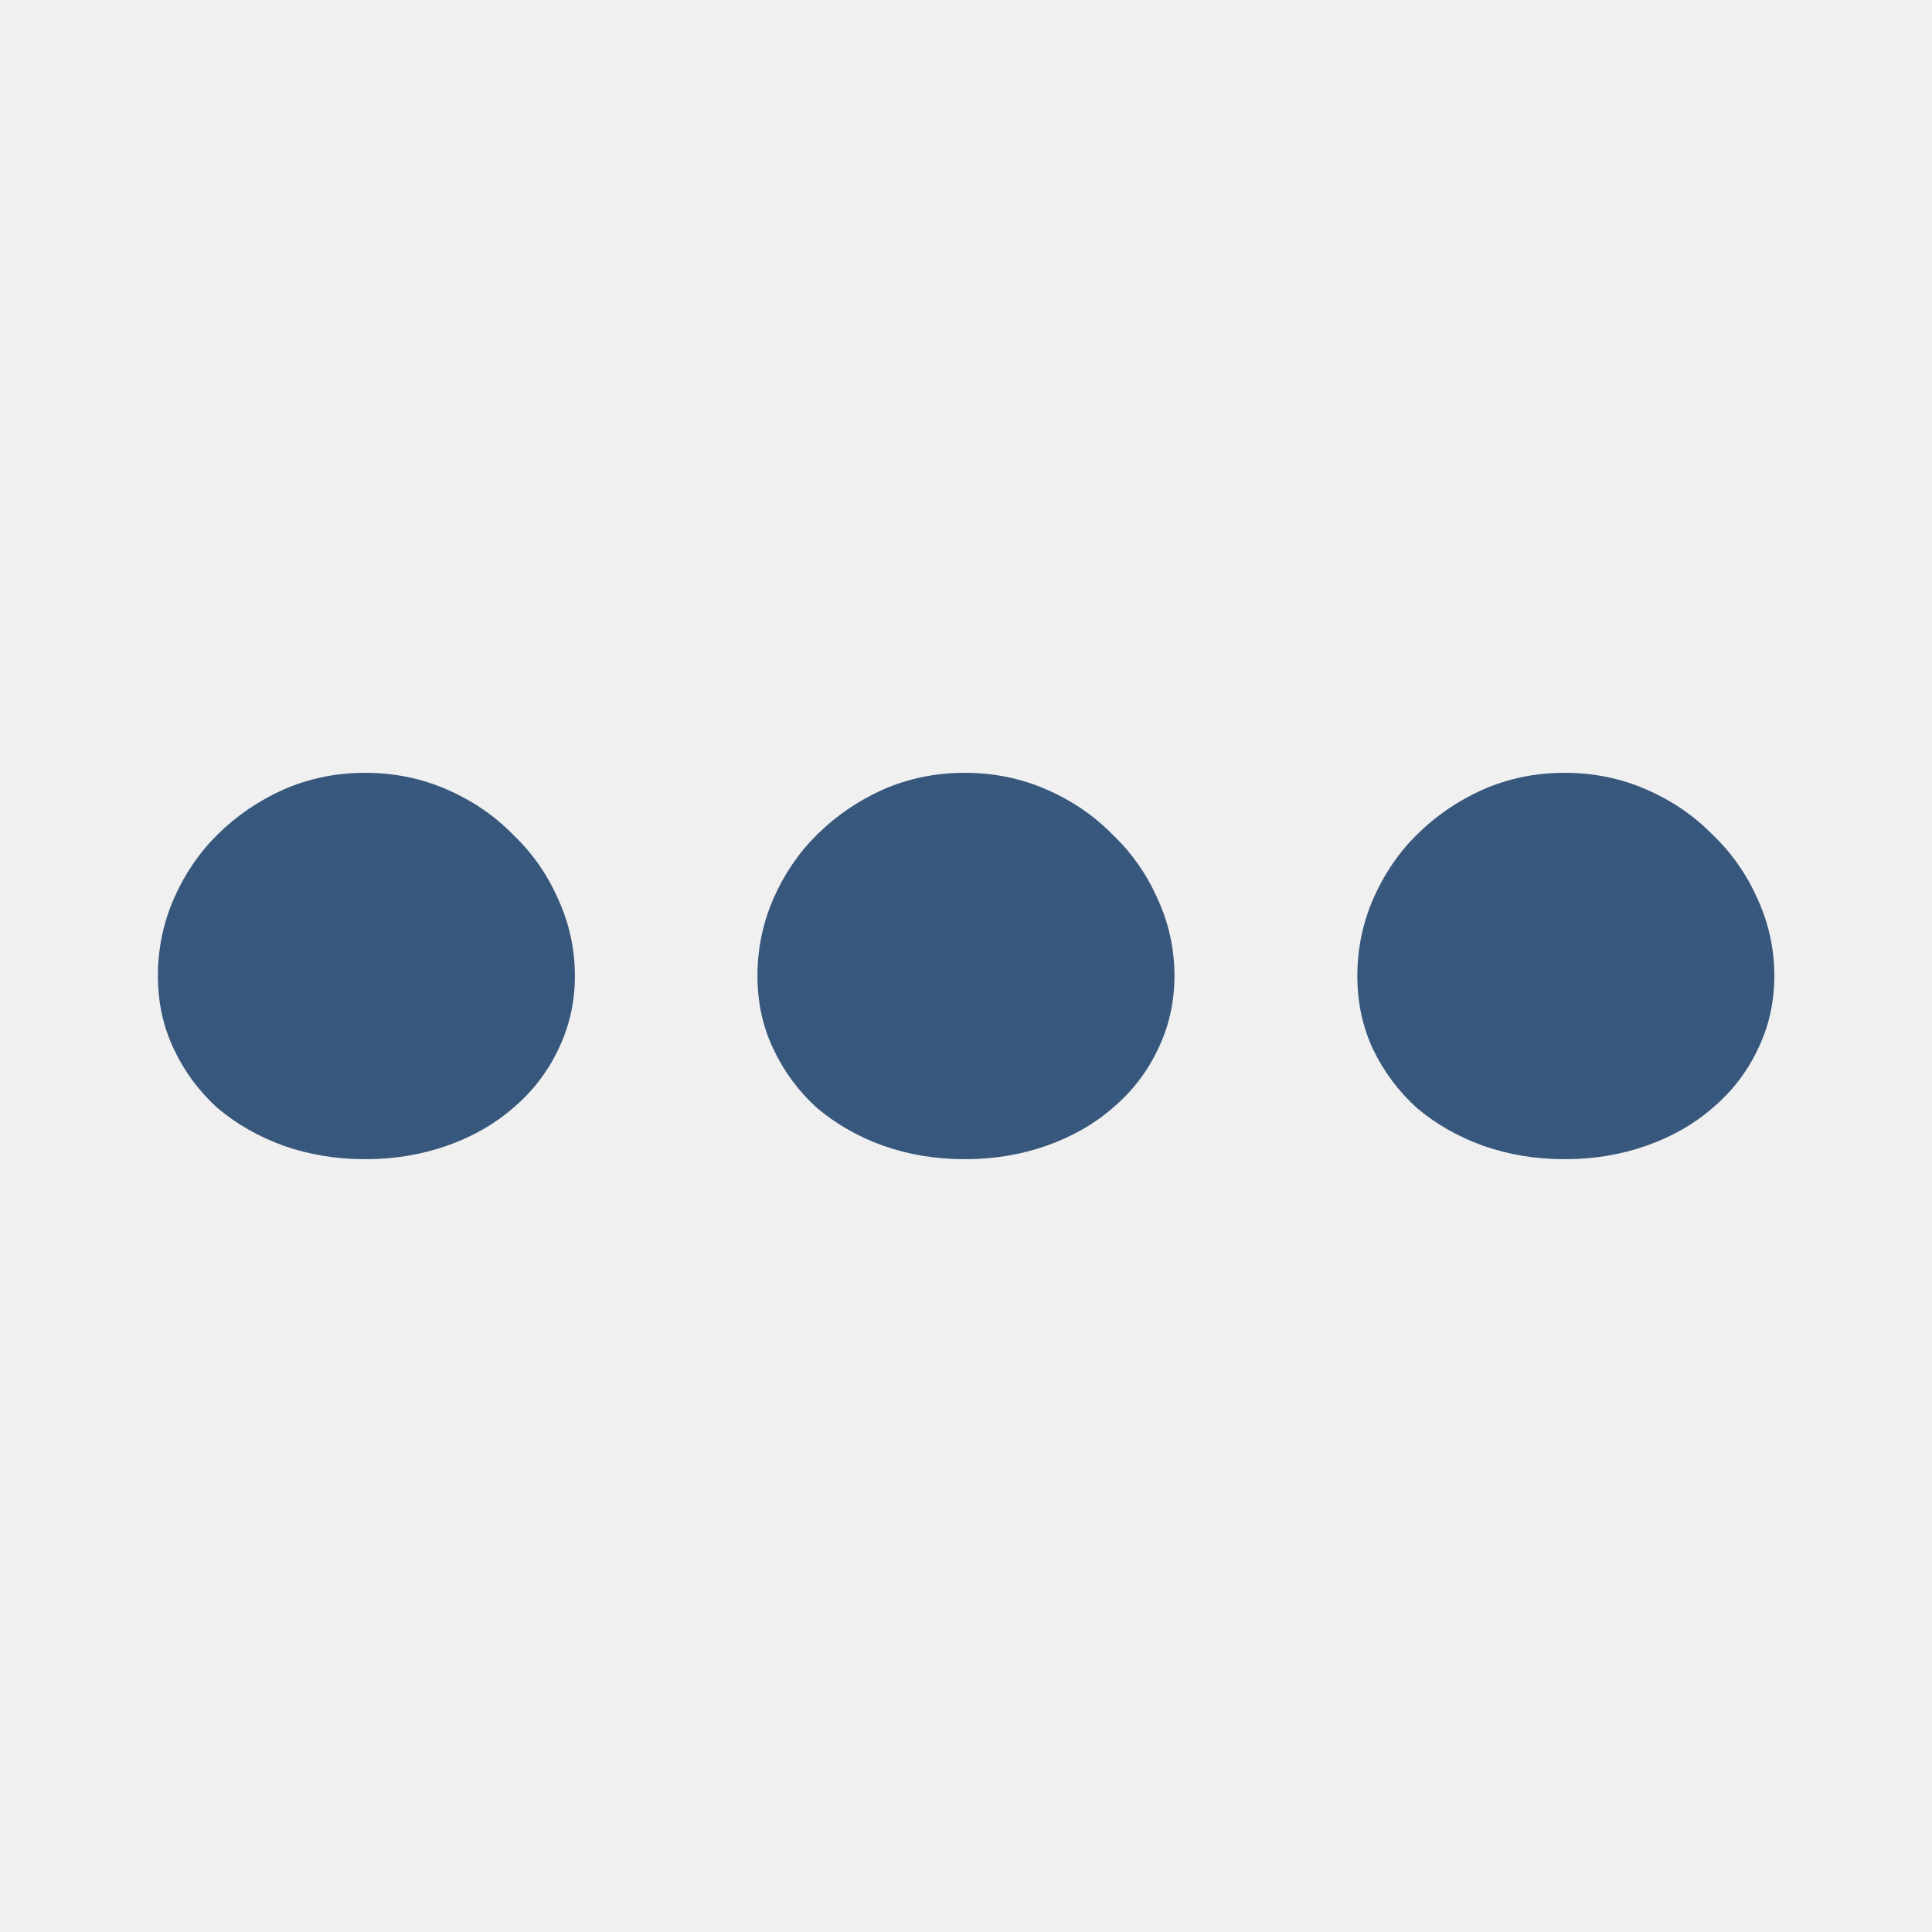
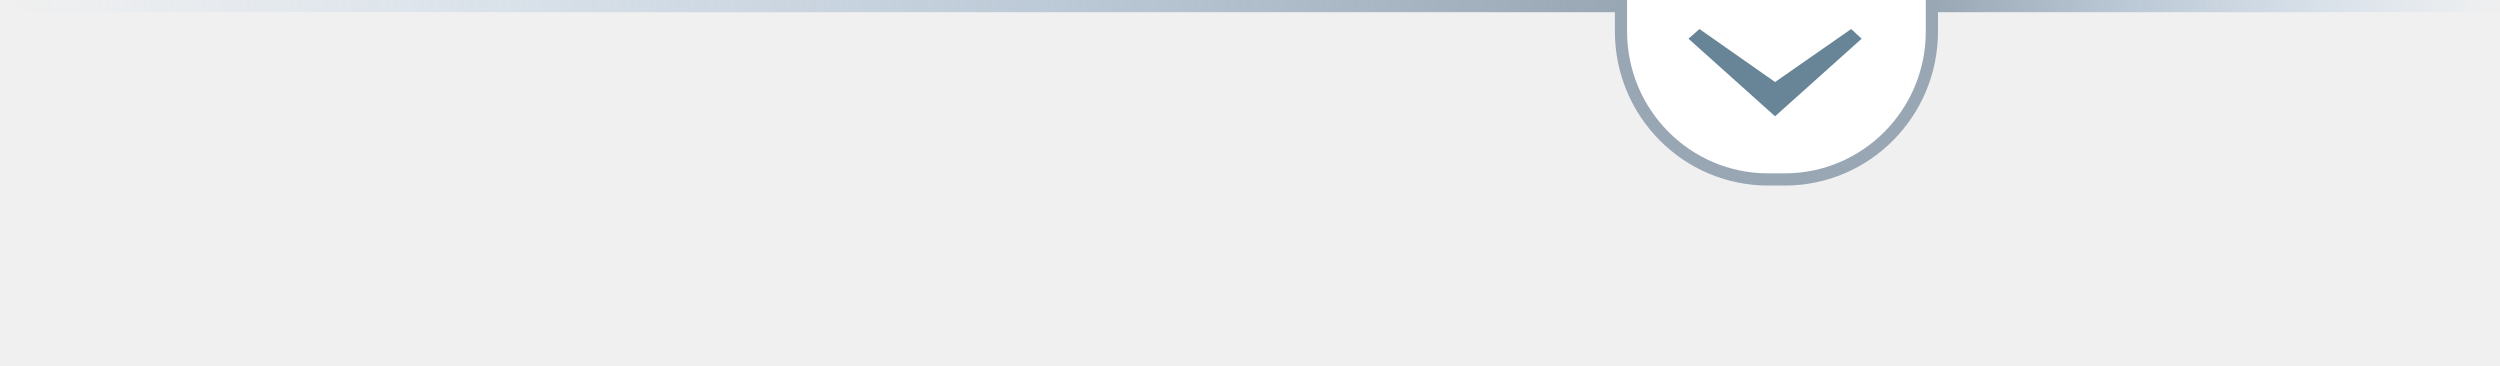
- <svg xmlns="http://www.w3.org/2000/svg" width="6mm" height="6mm" viewBox="0 0 6 6" version="1.1" id="svg129077" xml:space="preserve">
-   <defs id="defs129074" />
+ <svg xmlns="http://www.w3.org/2000/svg" xmlns:xlink="http://www.w3.org/1999/xlink" width="41mm" height="6mm" viewBox="0 0 41 6" version="1.1" id="svg129077" xml:space="preserve">
+   <defs id="defs129074">
+     <linearGradient id="linearGradient24746">
+       <stop style="stop-color:#98a6b4;stop-opacity:1;" offset="0" id="stop24742" />
+       <stop style="stop-color:#adcceb;stop-opacity:0;" offset="1" id="stop24744" />
+     </linearGradient>
+     <linearGradient id="linearGradient22906">
+       <stop style="stop-color:#98a6b4;stop-opacity:1;" offset="0" id="stop22902" />
+       <stop style="stop-color:#adcceb;stop-opacity:0;" offset="1" id="stop22904" />
+     </linearGradient>
+     <linearGradient id="linearGradient20256">
+       <stop style="stop-color:#adcceb;stop-opacity:1;" offset="0" id="stop20252" />
+       <stop style="stop-color:#d7e5f6;stop-opacity:0;" offset="1" id="stop20254" />
+     </linearGradient>
+     <linearGradient id="linearGradient20129">
+       <stop style="stop-color:#aeccea;stop-opacity:1;" offset="0" id="stop20125" />
+       <stop style="stop-color:#d7e5f6;stop-opacity:0;" offset="1" id="stop20127" />
+     </linearGradient>
+     <linearGradient xlink:href="#linearGradient20256" id="linearGradient20131" x1="27.296" y1="1.061" x2="33.872" y2="1.061" gradientUnits="userSpaceOnUse" gradientTransform="matrix(1.430108,0,0,0.5785124,-61.22104,-16.06445)" />
+     <linearGradient xlink:href="#linearGradient20129" id="linearGradient20166" gradientUnits="userSpaceOnUse" gradientTransform="matrix(2.989247,0,0,0.5785124,-71.99557,-7.664021)" x1="27.296" y1="1.061" x2="33.872" y2="1.061" />
+     <linearGradient xlink:href="#linearGradient24746" id="linearGradient23726" x1="-0.441" y1="0.451" x2="34.459" y2="0.451" gradientUnits="userSpaceOnUse" gradientTransform="matrix(-0.7677241,0,0,0.7677241,26.44598,-0.2460932)" />
+     <linearGradient xlink:href="#linearGradient22906" id="linearGradient23761" gradientUnits="userSpaceOnUse" gradientTransform="matrix(0.2697413,0,0,0.2697413,31.79114,-0.02160047)" x1="-0.441" y1="0.451" x2="34.459" y2="0.451" />
+   </defs>
  <g id="layer1">
-     <text xml:space="preserve" style="font-style:normal;font-weight:normal;font-size:16.413px;line-height:1.25;font-family:sans-serif;mix-blend-mode:normal;fill:#baff10;fill-opacity:0.988;stroke:none;stroke-width:0.162" x="-15.35" y="4.176" id="text114090-2-8" transform="scale(1.002244,0.9977609)">
-       <tspan id="tspan114088-0-8" style="font-style:normal;font-variant:normal;font-weight:normal;font-stretch:normal;font-family:Caladea;-inkscape-font-specification:Caladea;fill:#baff10;fill-opacity:0.988;stroke-width:0.162" x="-15.35" y="4.176">»</tspan>
+     <text xml:space="preserve" style="font-style:normal;font-weight:normal;font-size:16.413px;line-height:1.25;font-family:sans-serif;mix-blend-mode:normal;fill:#baff10;fill-opacity:0.988;stroke:none;stroke-width:0.162" x="-36.304" y="3.675" id="text114090-2-8" transform="scale(1.002244,0.9977609)">
+       <tspan id="tspan114088-0-8" style="font-style:normal;font-variant:normal;font-weight:normal;font-stretch:normal;font-family:Caladea;-inkscape-font-specification:Caladea;fill:#baff10;fill-opacity:0.988;stroke-width:0.162" x="-36.304" y="3.675">»</tspan>
    </text>
-     <path style="font-size:16.413px;line-height:1.25;font-family:Caladea;-inkscape-font-specification:Caladea;fill:#668497;fill-opacity:0.988;stroke-width:0.185" d="M 3.125,10.136 0.125,6.983 0.504,6.588 3.125,8.743 5.761,6.588 6.125,6.983 Z" id="path131578" />
-     <g aria-label="»" transform="matrix(0,0.8331923,-0.9977609,0,-10.16911,15.73481)" id="text114090-2-8-9" style="font-size:16.413px;line-height:1.25;fill:#baff10;fill-opacity:0.988;stroke-width:0.162">
+     <path style="font-size:16.413px;line-height:1.25;font-family:Caladea;-inkscape-font-specification:Caladea;fill:#668497;fill-opacity:0.988;stroke-width:0.185" d="m 14.101,19.34 -3,-3.153 0.379,-0.395 2.621,2.155 2.636,-2.155 0.364,0.395 z" id="path131578-5" />
+     <g aria-label="»" transform="matrix(0,0.8331923,-0.9977609,0,-31.17019,15.23478)" id="text114090-2-8-9" style="font-size:16.413px;line-height:1.25;fill:#baff10;fill-opacity:0.988;stroke-width:0.162">
      <path d="m -4.342,-1.385 1.592,-3.036 -1.592,-3.053 0.509,-0.394 3.118,3.151 v 0.591 l -3.118,3.135 z m -3.693,0 1.592,-3.036 -1.592,-3.053 0.509,-0.394 3.118,3.151 v 0.591 l -3.118,3.135 z" style="font-weight:bold;font-family:Caladea;-inkscape-font-specification:'Caladea Bold'" id="path131548" />
    </g>
-     <g id="g142675" transform="translate(0.1123525)">
+     <g id="g142675" transform="translate(3.612532,26.60136)">
      <path style="color:#000000;font-size:8.442px;font-family:Caladea;-inkscape-font-specification:'Sitka Text Bold';text-align:center;text-anchor:middle;fill:#36557a;fill-opacity:0.988;stroke:none;stroke-width:0;stroke-linecap:butt;stroke-linejoin:miter;stroke-miterlimit:8;stroke-opacity:1;-inkscape-stroke:none;paint-order:stroke fill markers" d="m 2.884,3.6 q -0.135,0 -0.254,-0.042 Q 2.514,3.516 2.425,3.441 2.339,3.363 2.29,3.259 2.24,3.155 2.24,3.031 q 0,-0.127 0.05,-0.241 0.05,-0.114 0.135,-0.198 0.089,-0.088 0.205,-0.14 0.119,-0.052 0.254,-0.052 0.135,0 0.254,0.052 0.119,0.052 0.205,0.14 0.089,0.085 0.139,0.198 0.053,0.114 0.053,0.241 0,0.124 -0.053,0.231 -0.05,0.104 -0.139,0.179 -0.086,0.075 -0.205,0.117 -0.119,0.042 -0.254,0.042 z" id="path142631" />
      <path style="color:#000000;font-size:8.442px;font-family:Caladea;-inkscape-font-specification:'Sitka Text Bold';text-align:center;text-anchor:middle;fill:#36557a;fill-opacity:0.988;stroke:none;stroke-width:0;stroke-linecap:butt;stroke-linejoin:miter;stroke-miterlimit:8;stroke-opacity:1;-inkscape-stroke:none;paint-order:stroke fill markers" d="m 1.022,3.6 q -0.135,0 -0.254,-0.042 -0.116,-0.042 -0.205,-0.117 -0.086,-0.078 -0.135,-0.182 -0.05,-0.104 -0.05,-0.228 0,-0.127 0.05,-0.241 0.05,-0.114 0.135,-0.198 0.089,-0.088 0.205,-0.14 0.119,-0.052 0.254,-0.052 0.135,0 0.254,0.052 0.119,0.052 0.205,0.14 0.089,0.085 0.139,0.198 0.053,0.114 0.053,0.241 0,0.124 -0.053,0.231 Q 1.57,3.366 1.481,3.441 1.395,3.516 1.276,3.558 q -0.119,0.042 -0.254,0.042 z" id="path142631-3" />
      <path style="color:#000000;font-size:8.442px;font-family:Caladea;-inkscape-font-specification:'Sitka Text Bold';text-align:center;text-anchor:middle;fill:#36557a;fill-opacity:0.988;stroke:none;stroke-width:0;stroke-linecap:butt;stroke-linejoin:miter;stroke-miterlimit:8;stroke-opacity:1;-inkscape-stroke:none;paint-order:stroke fill markers" d="m 4.747,3.6 q -0.135,0 -0.254,-0.042 Q 4.377,3.516 4.288,3.441 4.202,3.363 4.152,3.259 4.103,3.155 4.103,3.031 q 0,-0.127 0.05,-0.241 0.05,-0.114 0.135,-0.198 0.089,-0.088 0.205,-0.14 0.119,-0.052 0.254,-0.052 0.135,0 0.254,0.052 0.119,0.052 0.205,0.14 0.089,0.085 0.139,0.198 0.053,0.114 0.053,0.241 0,0.124 -0.053,0.231 -0.05,0.104 -0.139,0.179 -0.086,0.075 -0.205,0.117 -0.119,0.042 -0.254,0.042 z" id="path142631-5" />
    </g>
-     <g aria-label="?" id="text137230-0" style="font-size:8.442px;font-family:Caladea;-inkscape-font-specification:Caladea;text-align:center;text-anchor:middle;fill:#36557a;fill-opacity:0.988;stroke:#009800;stroke-width:0;stroke-linecap:round;stroke-linejoin:round;stroke-miterlimit:8;stroke-opacity:0;paint-order:stroke fill markers" transform="matrix(0.8806063,0,0,0.8672578,-5.291956,3.248526)">
+     <g aria-label="?" id="text137230-0" style="font-size:8.442px;font-family:Caladea;-inkscape-font-specification:Caladea;text-align:center;text-anchor:middle;fill:#36557a;fill-opacity:0.988;stroke:#009800;stroke-width:0;stroke-linecap:round;stroke-linejoin:round;stroke-miterlimit:8;stroke-opacity:0;paint-order:stroke fill markers" transform="matrix(0.8806063,0,0,0.8672578,-26.29303,2.7485)">
      <g id="path137309-5" style="fill:#36557a;fill-opacity:0.988">
        <path style="color:#000000;-inkscape-font-specification:'Sitka Text Bold';fill:#36557a;fill-opacity:0.988;stroke:none;stroke-linecap:butt;stroke-linejoin:miter;stroke-opacity:1;-inkscape-stroke:none" d="m 2.18,2.752 c 0.093,-0.01 0.19,-0.024 0.293,-0.041 0.103,-0.018 0.203,-0.043 0.3,-0.075 0.1,-0.035 0.194,-0.079 0.281,-0.131 0.09,-0.053 0.168,-0.118 0.233,-0.195 0.068,-0.08 0.121,-0.175 0.161,-0.285 0.04,-0.11 0.06,-0.239 0.06,-0.386 0,-0.108 -0.007,-0.21 -0.023,-0.308 C 3.471,1.233 3.442,1.147 3.4,1.072 3.36,0.996 3.301,0.938 3.223,0.895 c -0.078,-0.045 -0.179,-0.068 -0.304,-0.068 -0.128,0 -0.258,0.025 -0.39,0.075 C 2.397,0.95 2.269,1.008 2.146,1.075 2.026,1.143 1.915,1.213 1.813,1.285 1.712,1.355 1.629,1.414 1.561,1.462 H 1.359 L 1.325,0.531 c 0.06,-0.025 0.139,-0.058 0.236,-0.098 0.1,-0.04 0.214,-0.079 0.341,-0.116 0.13,-0.04 0.271,-0.074 0.424,-0.101 0.153,-0.028 0.313,-0.041 0.48,-0.041 0.245,0 0.48,0.031 0.705,0.094 C 3.737,0.331 3.936,0.425 4.109,0.55 4.281,0.675 4.419,0.831 4.521,1.019 4.624,1.207 4.675,1.425 4.675,1.676 c 0,0.268 -0.046,0.502 -0.139,0.702 C 4.444,2.577 4.319,2.749 4.161,2.891 4.006,3.034 3.824,3.15 3.613,3.24 3.406,3.33 3.187,3.399 2.957,3.446 L 2.856,4.047 H 2.18 Z m 0.356,3.073 c -0.103,0 -0.199,-0.016 -0.289,-0.049 C 2.16,5.744 2.083,5.699 2.015,5.641 1.95,5.581 1.899,5.511 1.861,5.431 1.824,5.351 1.805,5.264 1.805,5.169 c 0,-0.098 0.019,-0.19 0.056,-0.278 0.038,-0.088 0.089,-0.164 0.154,-0.229 0.068,-0.068 0.145,-0.121 0.233,-0.161 0.09,-0.04 0.186,-0.06 0.289,-0.06 0.103,0 0.199,0.02 0.289,0.06 0.09,0.04 0.168,0.094 0.233,0.161 0.068,0.065 0.12,0.141 0.158,0.229 0.04,0.088 0.06,0.18 0.06,0.278 0,0.095 -0.02,0.184 -0.06,0.266 -0.038,0.08 -0.09,0.149 -0.158,0.206 -0.065,0.058 -0.143,0.103 -0.233,0.135 -0.09,0.033 -0.186,0.049 -0.289,0.049 z" id="path137314-1" />
        <path style="color:#000000;-inkscape-font-specification:'Sitka Text Bold';fill:#36557a;fill-opacity:0.988;stroke:none;stroke-linecap:butt;stroke-linejoin:miter;stroke-opacity:1;-inkscape-stroke:none" d="m 2.18,2.752 q 0.139,-0.015 0.293,-0.041 0.154,-0.026 0.3,-0.075 0.15,-0.053 0.281,-0.131 0.135,-0.079 0.233,-0.195 0.101,-0.12 0.161,-0.285 0.06,-0.165 0.06,-0.386 0,-0.161 -0.023,-0.308 Q 3.463,1.184 3.4,1.072 3.34,0.959 3.223,0.895 3.107,0.828 2.919,0.828 q -0.191,0 -0.39,0.075 Q 2.33,0.974 2.146,1.075 1.966,1.177 1.813,1.285 1.662,1.39 1.561,1.462 H 1.359 L 1.325,0.531 q 0.09,-0.038 0.236,-0.098 0.15,-0.06 0.341,-0.116 0.195,-0.06 0.424,-0.101 0.229,-0.041 0.48,-0.041 0.368,0 0.705,0.094 0.338,0.094 0.597,0.281 0.259,0.188 0.413,0.469 0.154,0.281 0.154,0.657 0,0.401 -0.139,0.702 Q 4.398,2.677 4.161,2.891 3.929,3.105 3.613,3.24 3.302,3.375 2.957,3.446 L 2.856,4.047 H 2.18 Z m 0.356,3.073 q -0.154,0 -0.289,-0.049 Q 2.116,5.728 2.015,5.641 1.918,5.551 1.861,5.431 1.805,5.311 1.805,5.169 q 0,-0.146 0.056,-0.278 0.056,-0.131 0.154,-0.229 0.101,-0.101 0.233,-0.161 0.135,-0.06 0.289,-0.06 0.154,0 0.289,0.06 0.135,0.06 0.233,0.161 0.101,0.098 0.158,0.229 0.06,0.131 0.06,0.278 0,0.143 -0.06,0.266 Q 3.159,5.555 3.058,5.641 2.961,5.728 2.826,5.776 2.69,5.825 2.537,5.825 Z" id="path137316-7" />
      </g>
    </g>
-     <text xml:space="preserve" style="font-style:normal;font-variant:normal;font-weight:normal;font-stretch:normal;font-size:8.442px;line-height:1.3;font-family:Caladea;-inkscape-font-specification:Caladea;text-align:center;text-anchor:middle;fill:#668497;fill-opacity:0.988;stroke:#009800;stroke-width:0;stroke-linecap:round;stroke-linejoin:round;stroke-miterlimit:8;stroke-opacity:0;paint-order:stroke fill markers;stop-color:#000000" x="-3.506" y="4.306" id="text137230-8">
-       <tspan id="tspan137228-7" style="font-style:normal;font-variant:normal;font-weight:bold;font-stretch:normal;font-family:'Sitka Text';-inkscape-font-specification:'Sitka Text Bold';stroke-width:0" x="-3.506" y="4.306">?</tspan>
+     <text xml:space="preserve" style="font-style:normal;font-variant:normal;font-weight:normal;font-stretch:normal;font-size:8.442px;line-height:1.3;font-family:Caladea;-inkscape-font-specification:Caladea;text-align:center;text-anchor:middle;fill:#668497;fill-opacity:0.988;stroke:#009800;stroke-width:0;stroke-linecap:round;stroke-linejoin:round;stroke-miterlimit:8;stroke-opacity:0;paint-order:stroke fill markers;stop-color:#000000" x="-24.508" y="3.806" id="text137230-8">
+       <tspan id="tspan137228-7" style="font-style:normal;font-variant:normal;font-weight:bold;font-stretch:normal;font-family:'Sitka Text';-inkscape-font-specification:'Sitka Text Bold';stroke-width:0" x="-24.508" y="3.806">?</tspan>
    </text>
+     <rect style="fill:url(#linearGradient20131);fill-opacity:1;fill-rule:evenodd;stroke-width:0.241" id="rect19737" width="9.405" height="0.9" x="-22.185" y="-15.901" rx="0" ry="0" />
+     <rect style="fill:url(#linearGradient20166);fill-opacity:1;fill-rule:evenodd;stroke-width:0.348" id="rect19737-0" width="19.659" height="0.9" x="9.598" y="-7.5" rx="0" ry="0" transform="scale(-1,1)" />
+     <path style="fill:none;fill-opacity:1;stroke:url(#linearGradient23726);stroke-width:0.2;stroke-linecap:square;stroke-linejoin:round;stroke-miterlimit:8;stroke-dasharray:none;stroke-opacity:1;paint-order:fill markers stroke;stop-color:#000000" d="M 26.439,0.1 H 0.337" id="path22900" />
+     <path style="fill:none;fill-opacity:1;stroke:url(#linearGradient23761);stroke-width:0.2;stroke-linecap:square;stroke-linejoin:round;stroke-miterlimit:8;stroke-dasharray:none;stroke-opacity:1;paint-order:fill markers stroke;stop-color:#000000" d="m 31.794,0.1 h 9.171" id="path22900-8" />
+     <rect style="fill:#ffffff;fill-opacity:0.988;fill-rule:evenodd;stroke:#99a6b4;stroke-width:0.2;stroke-linecap:square;stroke-dasharray:none;stroke-opacity:1" id="rect20219" width="5.099" height="5.826" x="26.584" y="-2.883" ry="2.428" rx="2.413" />
+     <path style="font-size:16.413px;line-height:1.25;font-family:Caladea;-inkscape-font-specification:Caladea;fill:#668497;fill-opacity:0.988;stroke-width:0.076" d="M 29.111,1.907 27.691,0.635 27.871,0.476 29.111,1.345 30.359,0.476 30.531,0.635 Z" id="path131578-4" />
+     <g id="g20268-9" transform="matrix(0.6961015,0,0,0.5998898,20.06502,-5.081827)" style="stroke-width:1.026">
+       <path style="font-size:16.413px;line-height:1.25;font-family:Caladea;-inkscape-font-specification:Caladea;fill:#668497;fill-opacity:0.988;stroke-width:0.118" d="m 21.493,4.203 -1.922,-1.902 0.243,-0.238 1.679,1.3 1.689,-1.3 0.233,0.238 z" id="path131578-1" />
+       <path style="font-size:16.413px;line-height:1.25;font-family:Caladea;-inkscape-font-specification:Caladea;fill:#668497;fill-opacity:0.988;stroke-width:0.118" d="m 21.422,5.628 -1.922,-1.902 0.243,-0.238 1.679,1.3 1.689,-1.3 0.233,0.238 z" id="path131578-4-6" />
+     </g>
  </g>
</svg>
